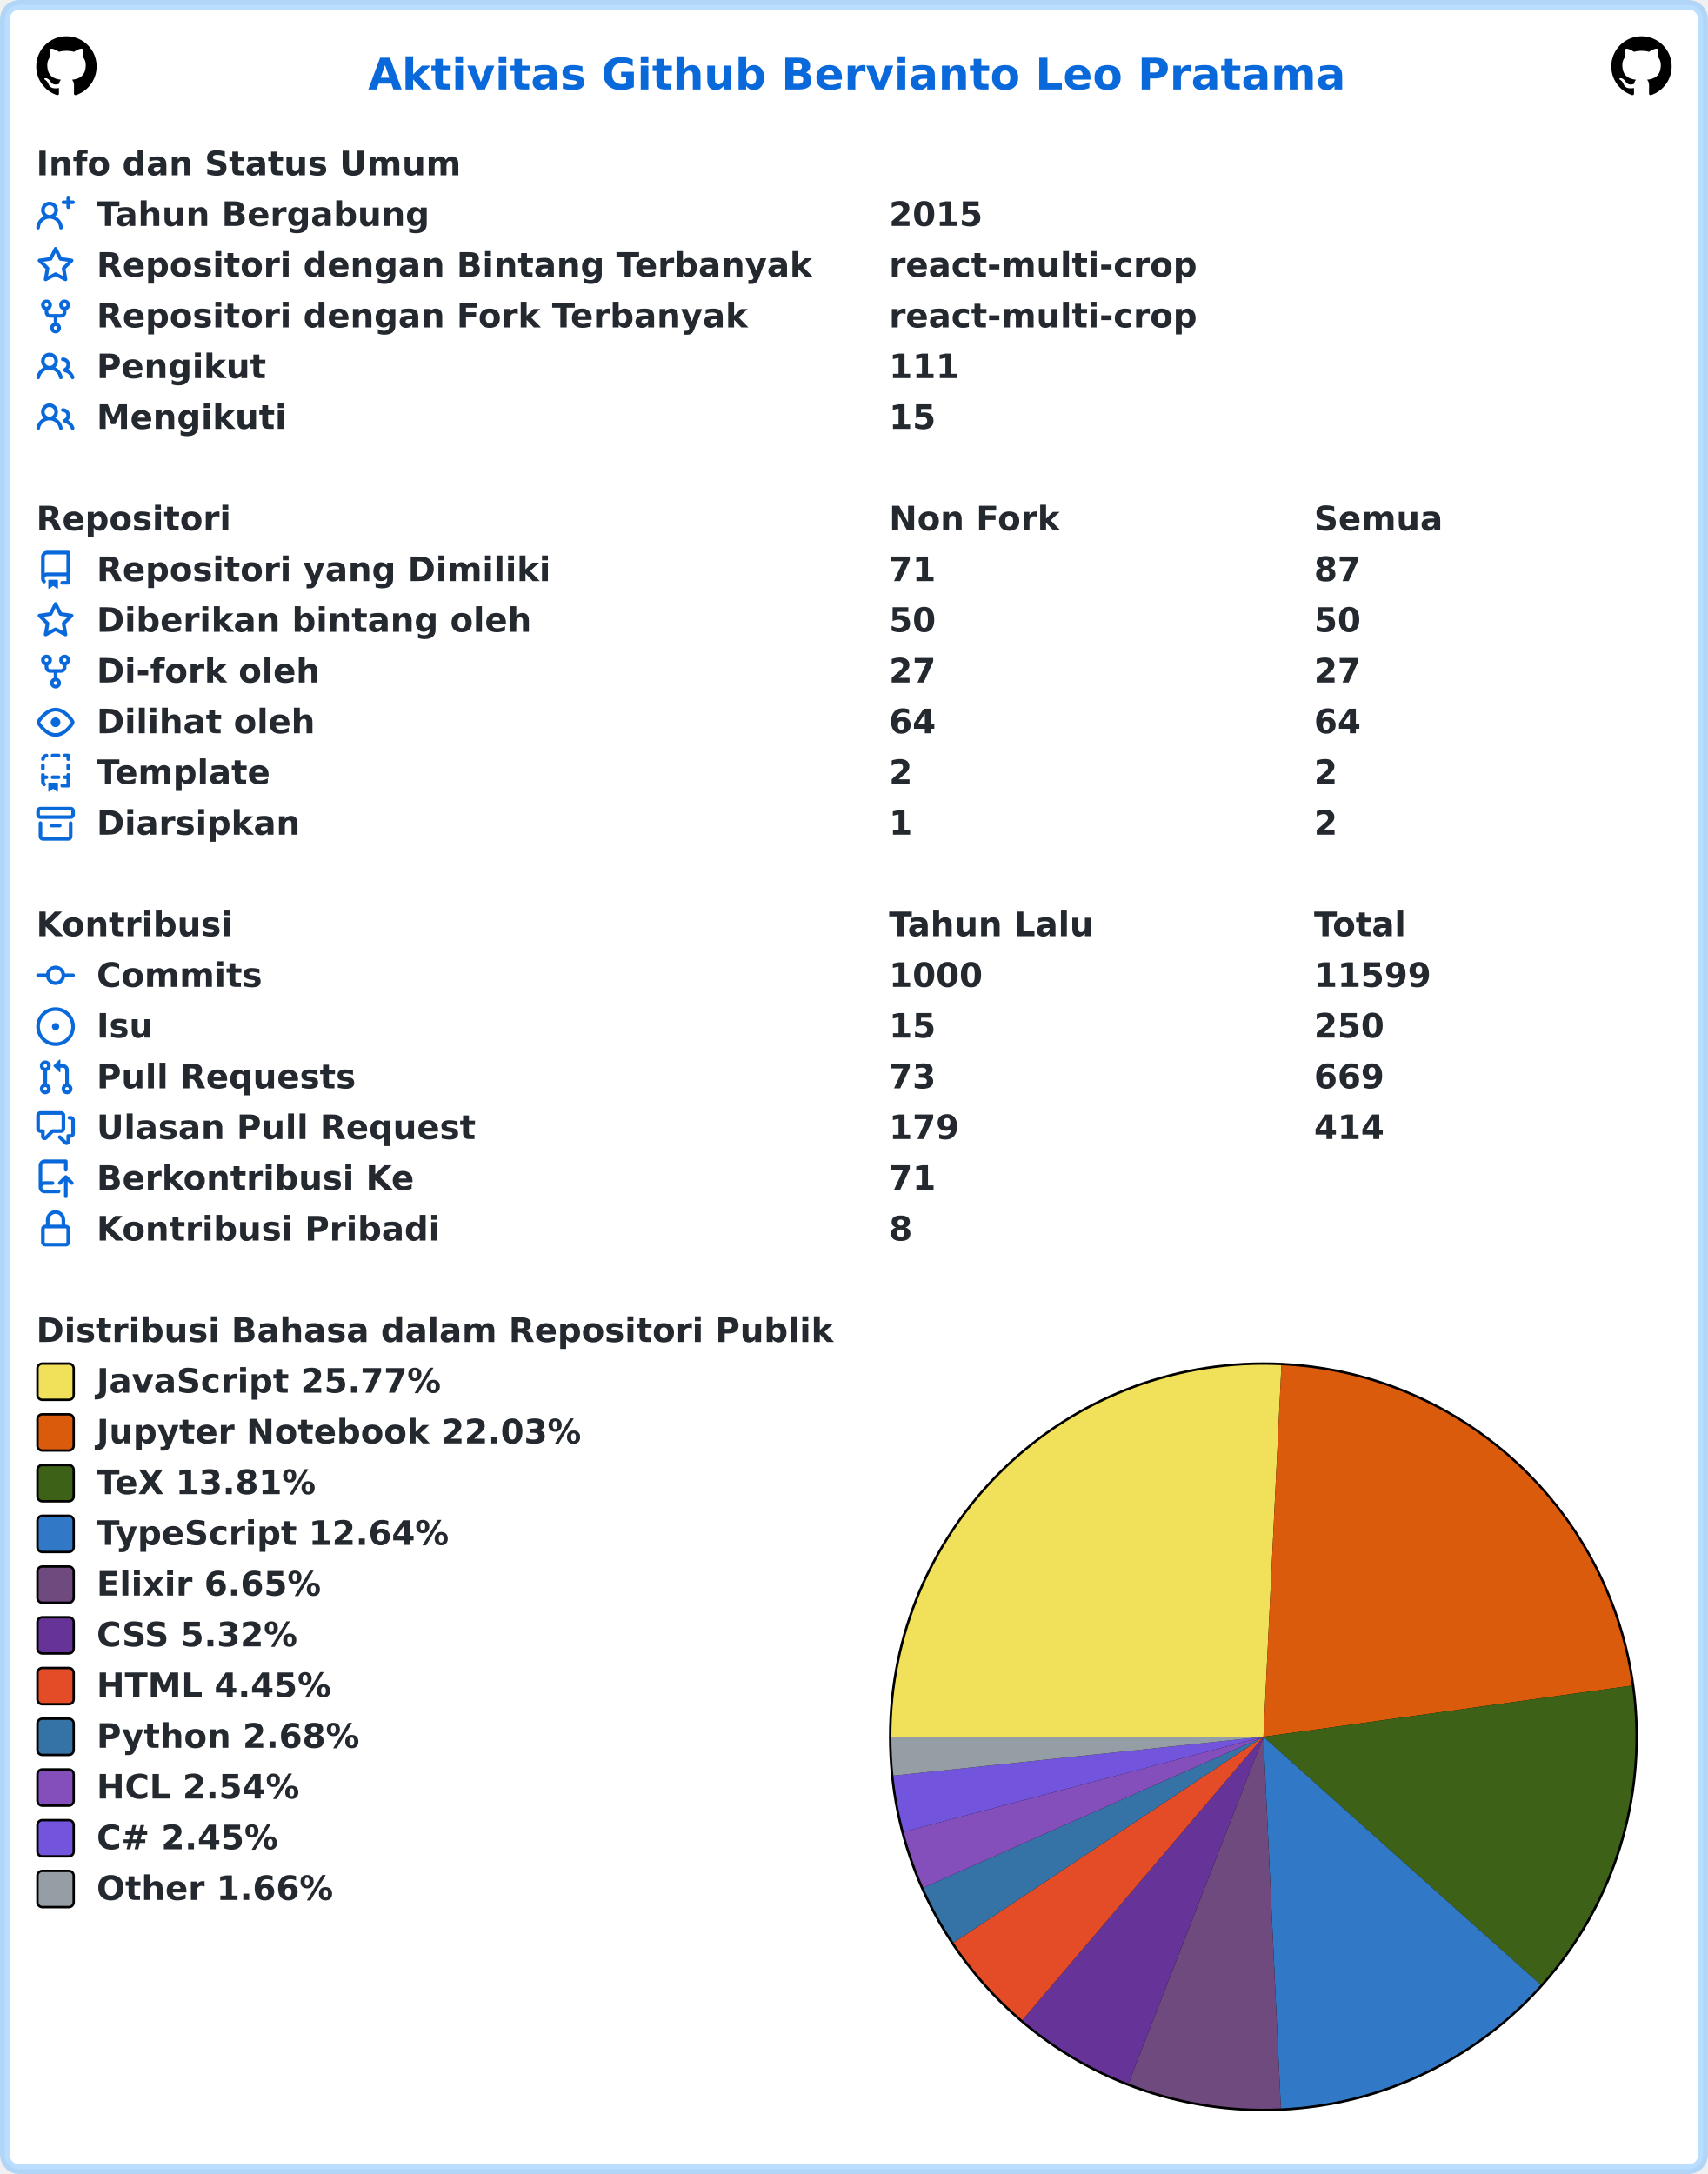
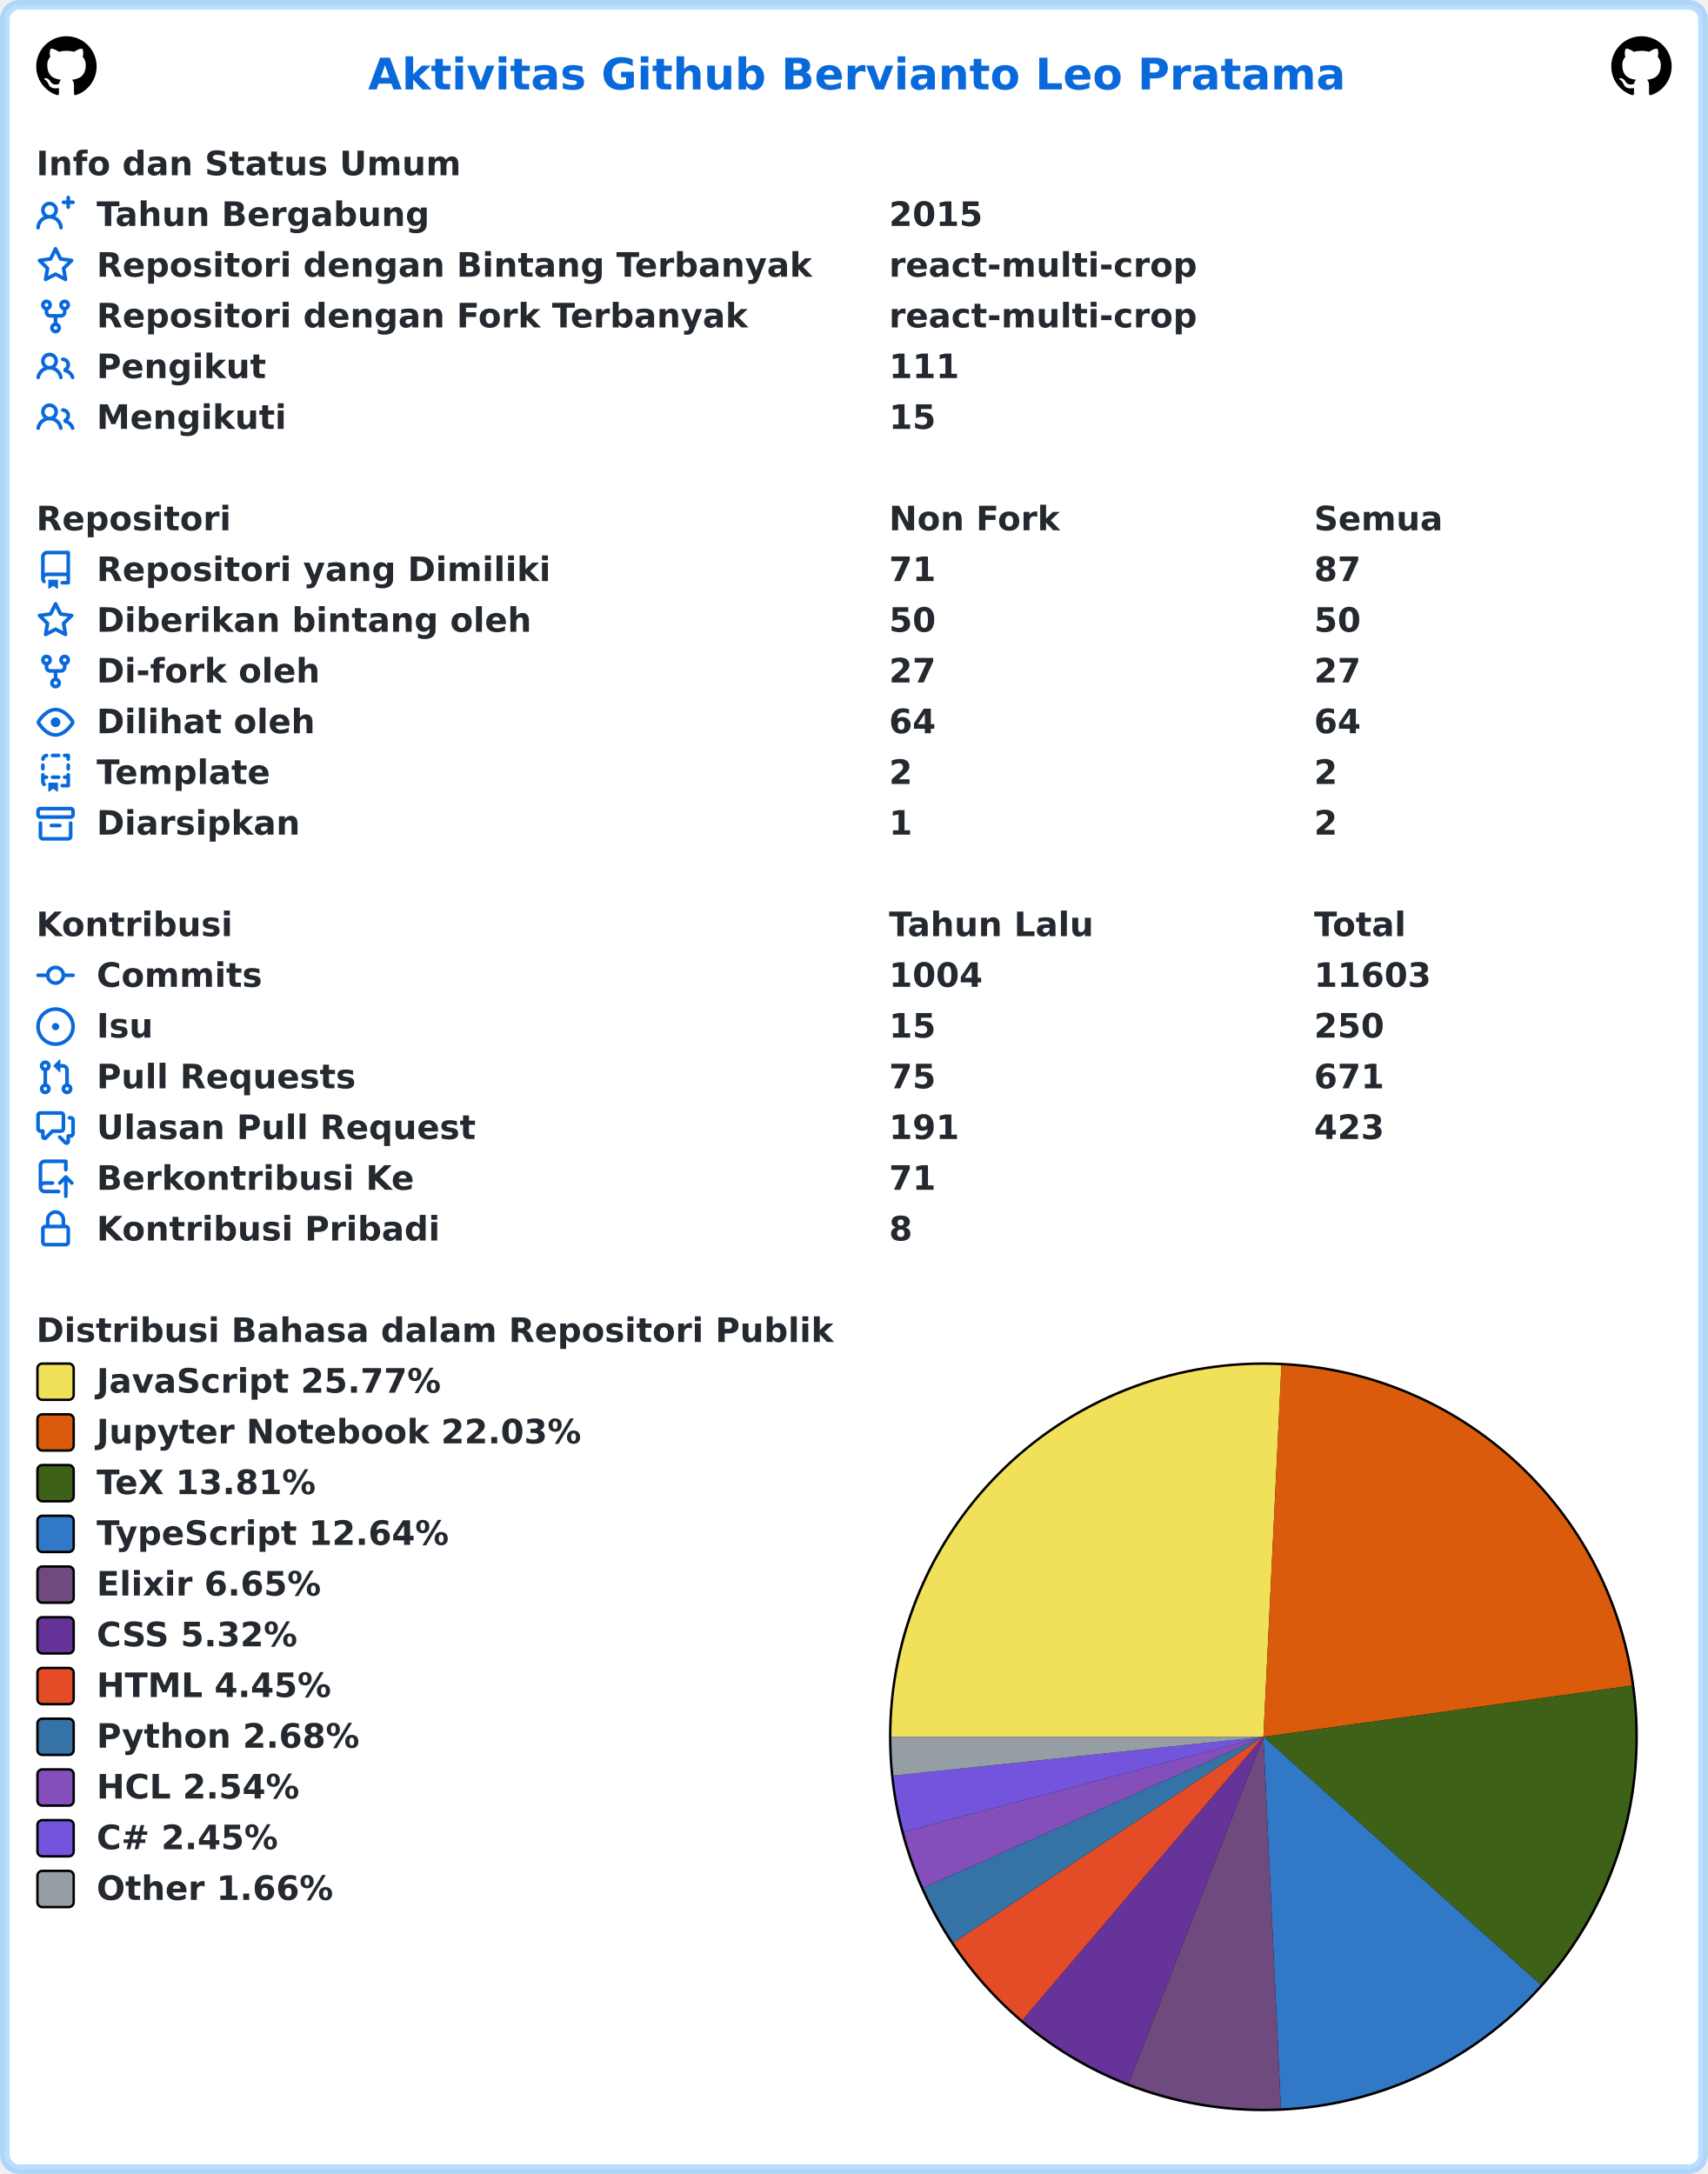
<svg xmlns="http://www.w3.org/2000/svg" width="707" height="900" viewBox="0 0 707 900" lang="id" xml:lang="id">
  <rect x="2" y="2" stroke-width="4" rx="6" width="703" height="896" stroke="rgba(84,174,255,0.4)" fill="#ffffff" />
  <g font-weight="600" font-size="110pt" font-family="Verdana,Geneva,DejaVu Sans,sans-serif" text-rendering="geometricPrecision">
    <text x="1239" y="301" lengthAdjust="spacingAndGlyphs" textLength="3261" transform="scale(0.123)" fill="#0969da">Aktivitas Github Bervianto Leo Pratama</text>
    <svg x="15" y="15" width="25" height="25" viewBox="0 0 16 16">
      <path fill="#000000" fill-rule="evenodd" d="M8 0C3.58 0 0 3.58 0 8c0 3.54 2.29 6.53 5.47 7.59.4.07.55-.17.55-.38 0-.19-.01-.82-.01-1.49-2.01.37-2.53-.49-2.69-.94-.09-.23-.48-.94-.82-1.13-.28-.15-.68-.52-.01-.53.63-.01 1.08.58 1.23.82.72 1.21 1.87.87 2.33.66.07-.52.28-.87.51-1.07-1.78-.2-3.64-.89-3.64-3.95 0-.87.31-1.59.82-2.15-.08-.2-.36-1.02.08-2.12 0 0 .67-.21 2.2.82.64-.18 1.32-.27 2-.27.68 0 1.36.09 2 .27 1.53-1.04 2.2-.82 2.2-.82.44 1.1.16 1.92.08 2.12.51.56.82 1.27.82 2.15 0 3.07-1.87 3.75-3.65 3.95.29.25.54.73.54 1.48 0 1.07-.01 1.93-.01 2.2 0 .21.15.46.55.38A8.013 8.013 0 0016 8c0-4.42-3.58-8-8-8z" />
    </svg>
    <svg x="667" y="15" width="25" height="25" viewBox="0 0 16 16">
      <path fill="#000000" fill-rule="evenodd" d="M8 0C3.58 0 0 3.58 0 8c0 3.54 2.29 6.53 5.47 7.59.4.07.55-.17.55-.38 0-.19-.01-.82-.01-1.49-2.01.37-2.53-.49-2.69-.94-.09-.23-.48-.94-.82-1.13-.28-.15-.68-.52-.01-.53.63-.01 1.08.58 1.23.82.72 1.21 1.87.87 2.33.66.07-.52.28-.87.51-1.07-1.78-.2-3.64-.89-3.64-3.95 0-.87.31-1.59.82-2.15-.08-.2-.36-1.02.08-2.12 0 0 .67-.21 2.2.82.64-.18 1.32-.27 2-.27.68 0 1.36.09 2 .27 1.53-1.04 2.2-.82 2.2-.82.44 1.1.16 1.92.08 2.12.51.56.82 1.27.82 2.15 0 3.07-1.87 3.75-3.65 3.95.29.25.54.73.54 1.48 0 1.07-.01 1.93-.01 2.2 0 .21.15.46.55.38A8.013 8.013 0 0016 8c0-4.42-3.58-8-8-8z" />
    </svg>
    <g transform="translate(0, 60)" fill="#24292f">
      <g transform="translate(15, 0)">
        <g transform="scale(0.095)">
          <text x="0" y="132" textLength="1852" lengthAdjust="spacingAndGlyphs">Info dan Status Umum</text>
        </g>
      </g>
      <g transform="translate(15, 21)">
        <path fill="#0969da" fill-rule="evenodd" d="M13.25 0a.75.75 0 01.75.75V2h1.25a.75.75 0 010 1.5H14v1.25a.75.75 0 01-1.5 0V3.5h-1.25a.75.75 0 010-1.5h1.25V.75a.75.75 0 01.75-.75zM5.5 4a2 2 0 100 4 2 2 0 000-4zm2.4 4.548a3.5 3.5 0 10-4.799 0 5.527 5.527 0 00-3.1 4.66.75.75 0 101.498.085A4.01 4.01 0 015.5 9.5a4.01 4.01 0 014.001 3.793.75.75 0 101.498-.086 5.527 5.527 0 00-3.1-4.659z" />
        <g transform="scale(0.095)">
          <text lengthAdjust="spacingAndGlyphs" textLength="1478" x="263" y="132">Tahun Bergabung</text>
          <text lengthAdjust="spacingAndGlyphs" textLength="420" x="3716" y="132">2015</text>
        </g>
      </g>
      <g transform="translate(15, 42)">
        <path fill="#0969da" fill-rule="evenodd" d="M8 .25a.75.75 0 01.673.418l1.882 3.815 4.21.612a.75.75 0 01.416 1.279l-3.046 2.97.719 4.192a.75.75 0 01-1.088.791L8 12.347l-3.766 1.98a.75.75 0 01-1.088-.79l.72-4.194L.818 6.374a.75.75 0 01.416-1.28l4.21-.611L7.327.668A.75.75 0 018 .25zm0 2.445L6.615 5.5a.75.75 0 01-.564.41l-3.097.45 2.24 2.184a.75.75 0 01.216.664l-.528 3.084 2.769-1.456a.75.75 0 01.698 0l2.77 1.456-.53-3.084a.75.75 0 01.216-.664l2.24-2.183-3.096-.45a.75.75 0 01-.564-.41L8 2.694v.001z" />
        <g transform="scale(0.095)">
          <text lengthAdjust="spacingAndGlyphs" textLength="3126" x="263" y="132">Repositori dengan Bintang Terbanyak</text>
          <text lengthAdjust="spacingAndGlyphs" textLength="1330" x="3716" y="132">react-multi-crop</text>
        </g>
      </g>
      <g transform="translate(15, 63)">
        <path fill="#0969da" fill-rule="evenodd" d="M5 3.25a.75.75 0 11-1.5 0 .75.75 0 011.5 0zm0 2.122a2.25 2.25 0 10-1.5 0v.878A2.25 2.25 0 005.75 8.5h1.5v2.128a2.251 2.251 0 101.5 0V8.5h1.5a2.25 2.25 0 002.25-2.25v-.878a2.25 2.25 0 10-1.5 0v.878a.75.75 0 01-.75.75h-4.5A.75.75 0 015 6.25v-.878zm3.75 7.378a.75.75 0 11-1.5 0 .75.75 0 011.5 0zm3-8.75a.75.75 0 100-1.5.75.75 0 000 1.5z" />
        <g transform="scale(0.095)">
          <text lengthAdjust="spacingAndGlyphs" textLength="2846" x="263" y="132">Repositori dengan Fork Terbanyak</text>
          <text lengthAdjust="spacingAndGlyphs" textLength="1330" x="3716" y="132">react-multi-crop</text>
        </g>
      </g>
      <g transform="translate(15, 84)">
        <path fill="#0969da" fill-rule="evenodd" d="M5.5 3.5a2 2 0 100 4 2 2 0 000-4zM2 5.5a3.5 3.5 0 115.898 2.549 5.507 5.507 0 013.034 4.084.75.75 0 11-1.482.235 4.001 4.001 0 00-7.9 0 .75.75 0 01-1.482-.236A5.507 5.507 0 013.102 8.05 3.49 3.49 0 012 5.5zM11 4a.75.75 0 100 1.5 1.5 1.5 0 01.666 2.844.75.75 0 00-.416.672v.352a.75.75 0 00.574.73c1.2.289 2.162 1.2 2.522 2.372a.75.75 0 101.434-.44 5.01 5.01 0 00-2.56-3.012A3 3 0 0011 4z" />
        <g transform="scale(0.095)">
          <text lengthAdjust="spacingAndGlyphs" textLength="723" x="263" y="132">Pengikut</text>
          <text lengthAdjust="spacingAndGlyphs" textLength="315" x="3716" y="132">111</text>
        </g>
      </g>
      <g transform="translate(15, 105)">
        <path fill="#0969da" fill-rule="evenodd" d="M5.5 3.5a2 2 0 100 4 2 2 0 000-4zM2 5.5a3.5 3.5 0 115.898 2.549 5.507 5.507 0 013.034 4.084.75.75 0 11-1.482.235 4.001 4.001 0 00-7.9 0 .75.75 0 01-1.482-.236A5.507 5.507 0 013.102 8.05 3.49 3.49 0 012 5.5zM11 4a.75.75 0 100 1.5 1.5 1.5 0 01.666 2.844.75.75 0 00-.416.672v.352a.75.75 0 00.574.73c1.2.289 2.162 1.2 2.522 2.372a.75.75 0 101.434-.44 5.01 5.01 0 00-2.56-3.012A3 3 0 0011 4z" />
        <g transform="scale(0.095)">
          <text lengthAdjust="spacingAndGlyphs" textLength="813" x="263" y="132">Mengikuti</text>
          <text lengthAdjust="spacingAndGlyphs" textLength="210" x="3716" y="132">15</text>
        </g>
      </g>
    </g>
    <g transform="translate(0, 207)" fill="#24292f">
      <g transform="translate(15, 0)">
        <g transform="scale(0.095)">
          <text x="0" y="132" textLength="832" lengthAdjust="spacingAndGlyphs">Repositori</text>
          <text x="3716" y="132" textLength="740" lengthAdjust="spacingAndGlyphs">Non Fork</text>
          <text x="5568" y="132" textLength="573" lengthAdjust="spacingAndGlyphs">Semua</text>
        </g>
      </g>
      <g transform="translate(15, 21)">
        <path fill="#0969da" fill-rule="evenodd" d="M2 2.5A2.5 2.5 0 014.5 0h8.75a.75.75 0 01.75.75v12.5a.75.75 0 01-.75.75h-2.5a.75.75 0 110-1.5h1.75v-2h-8a1 1 0 00-.714 1.7.75.75 0 01-1.072 1.05A2.495 2.495 0 012 11.5v-9zm10.5-1V9h-8c-.356 0-.694.074-1 .208V2.5a1 1 0 011-1h8zM5 12.25v3.25a.25.25 0 00.4.2l1.45-1.087a.25.25 0 01.3 0L8.6 15.7a.25.25 0 00.4-.2v-3.25a.25.25 0 00-.25-.25h-3.5a.25.25 0 00-.25.25z" />
        <g transform="scale(0.095)">
          <text lengthAdjust="spacingAndGlyphs" textLength="1962" x="263" y="132">Repositori yang Dimiliki</text>
          <text lengthAdjust="spacingAndGlyphs" textLength="210" x="3716" y="132">71</text>
          <text lengthAdjust="spacingAndGlyphs" textLength="210" x="5568" y="132">87</text>
        </g>
      </g>
      <g transform="translate(15, 42)">
        <path fill="#0969da" fill-rule="evenodd" d="M8 .25a.75.75 0 01.673.418l1.882 3.815 4.21.612a.75.75 0 01.416 1.279l-3.046 2.97.719 4.192a.75.75 0 01-1.088.791L8 12.347l-3.766 1.98a.75.75 0 01-1.088-.79l.72-4.194L.818 6.374a.75.75 0 01.416-1.28l4.21-.611L7.327.668A.75.75 0 018 .25zm0 2.445L6.615 5.5a.75.75 0 01-.564.41l-3.097.45 2.24 2.184a.75.75 0 01.216.664l-.528 3.084 2.769-1.456a.75.75 0 01.698 0l2.77 1.456-.53-3.084a.75.75 0 01.216-.664l2.24-2.183-3.096-.45a.75.75 0 01-.564-.41L8 2.694v.001z" />
        <g transform="scale(0.095)">
          <text lengthAdjust="spacingAndGlyphs" textLength="1887" x="263" y="132">Diberikan bintang oleh</text>
          <text lengthAdjust="spacingAndGlyphs" textLength="210" x="3716" y="132">50</text>
          <text lengthAdjust="spacingAndGlyphs" textLength="210" x="5568" y="132">50</text>
        </g>
      </g>
      <g transform="translate(15, 63)">
        <path fill="#0969da" fill-rule="evenodd" d="M5 3.25a.75.75 0 11-1.5 0 .75.75 0 011.5 0zm0 2.122a2.25 2.25 0 10-1.5 0v.878A2.25 2.25 0 005.75 8.5h1.5v2.128a2.251 2.251 0 101.5 0V8.5h1.5a2.25 2.25 0 002.25-2.25v-.878a2.25 2.25 0 10-1.5 0v.878a.75.75 0 01-.75.75h-4.5A.75.75 0 015 6.25v-.878zm3.75 7.378a.75.75 0 11-1.5 0 .75.75 0 011.5 0zm3-8.75a.75.75 0 100-1.5.75.75 0 000 1.5z" />
        <g transform="scale(0.095)">
          <text lengthAdjust="spacingAndGlyphs" textLength="963" x="263" y="132">Di-fork oleh</text>
          <text lengthAdjust="spacingAndGlyphs" textLength="210" x="3716" y="132">27</text>
          <text lengthAdjust="spacingAndGlyphs" textLength="210" x="5568" y="132">27</text>
        </g>
      </g>
      <g transform="translate(15, 84)">
        <path fill="#0969da" fill-rule="evenodd" d="M1.679 7.932c.412-.621 1.242-1.75 2.366-2.717C5.175 4.242 6.527 3.5 8 3.5c1.473 0 2.824.742 3.955 1.715 1.124.967 1.954 2.096 2.366 2.717a.119.119 0 010 .136c-.412.621-1.242 1.75-2.366 2.717C10.825 11.758 9.473 12.5 8 12.5c-1.473 0-2.824-.742-3.955-1.715C2.92 9.818 2.09 8.69 1.679 8.068a.119.119 0 010-.136zM8 2c-1.981 0-3.67.992-4.933 2.078C1.797 5.169.88 6.423.43 7.1a1.619 1.619 0 000 1.798c.45.678 1.367 1.932 2.637 3.024C4.329 13.008 6.019 14 8 14c1.981 0 3.67-.992 4.933-2.078 1.27-1.091 2.187-2.345 2.637-3.023a1.619 1.619 0 000-1.798c-.45-.678-1.367-1.932-2.637-3.023C11.671 2.992 9.981 2 8 2zm0 8a2 2 0 100-4 2 2 0 000 4z" />
        <g transform="scale(0.095)">
          <text lengthAdjust="spacingAndGlyphs" textLength="944" x="263" y="132">Dilihat oleh</text>
          <text lengthAdjust="spacingAndGlyphs" textLength="210" x="3716" y="132">64</text>
          <text lengthAdjust="spacingAndGlyphs" textLength="210" x="5568" y="132">64</text>
        </g>
      </g>
      <g transform="translate(15, 105)">
        <path fill="#0969da" fill-rule="evenodd" d="M6 .75A.75.75 0 016.75 0h2.5a.75.75 0 010 1.5h-2.5A.75.75 0 016 .75zm5 0a.75.75 0 01.75-.75h1.5a.75.75 0 01.75.75v1.5a.75.75 0 01-1.5 0V1.5h-.75A.75.75 0 0111 .75zM4.992.662a.75.75 0 01-.636.848c-.436.063-.783.41-.846.846a.75.75 0 01-1.485-.212A2.501 2.501 0 014.144.025a.75.75 0 01.848.637zM2.75 4a.75.75 0 01.75.75v1.5a.75.75 0 01-1.5 0v-1.5A.75.75 0 012.75 4zm10.5 0a.75.75 0 01.75.75v1.5a.75.75 0 01-1.5 0v-1.5a.75.75 0 01.75-.75zM2.75 8a.75.75 0 01.75.75v.268A1.72 1.72 0 013.75 9h.5a.75.75 0 010 1.5h-.5a.25.25 0 00-.25.25v.75c0 .28.114.532.3.714a.75.75 0 01-1.05 1.072A2.495 2.495 0 012 11.5V8.75A.75.75 0 012.75 8zm10.5 0a.75.75 0 01.75.75v4.5a.75.75 0 01-.75.75h-2.5a.75.75 0 010-1.5h1.75v-2h-.75a.75.75 0 010-1.5h.75v-.25a.75.75 0 01.75-.75zM6 9.75A.75.75 0 016.75 9h2.5a.75.75 0 010 1.5h-2.5A.75.75 0 016 9.75zm-1 2.5v3.25a.25.25 0 00.4.2l1.45-1.087a.25.25 0 01.3 0L8.6 15.7a.25.25 0 00.4-.2v-3.25a.25.25 0 00-.25-.25h-3.5a.25.25 0 00-.25.25z" />
        <g transform="scale(0.095)">
          <text lengthAdjust="spacingAndGlyphs" textLength="783" x="263" y="132">Template</text>
          <text lengthAdjust="spacingAndGlyphs" textLength="105" x="3716" y="132">2</text>
          <text lengthAdjust="spacingAndGlyphs" textLength="105" x="5568" y="132">2</text>
        </g>
      </g>
      <g transform="translate(15, 126)">
        <path fill="#0969da" fill-rule="evenodd" d="M1.75 2.5a.25.25 0 00-.25.25v1.5c0 .138.112.25.25.25h12.5a.25.25 0 00.25-.25v-1.5a.25.25 0 00-.25-.25H1.75zM0 2.75C0 1.784.784 1 1.75 1h12.5c.966 0 1.75.784 1.75 1.75v1.5A1.75 1.75 0 0114.25 6H1.75A1.75 1.75 0 010 4.25v-1.5zM1.75 7a.75.75 0 01.75.75v5.5c0 .138.112.25.25.25h10.5a.25.25 0 00.25-.25v-5.5a.75.75 0 111.5 0v5.5A1.75 1.75 0 0113.25 15H2.75A1.75 1.75 0 011 13.25v-5.5A.75.75 0 011.75 7zm4.5 1a.75.75 0 000 1.5h3.5a.75.75 0 100-1.5h-3.5z" />
        <g transform="scale(0.095)">
          <text lengthAdjust="spacingAndGlyphs" textLength="880" x="263" y="132">Diarsipkan</text>
          <text lengthAdjust="spacingAndGlyphs" textLength="105" x="3716" y="132">1</text>
          <text lengthAdjust="spacingAndGlyphs" textLength="105" x="5568" y="132">2</text>
        </g>
      </g>
    </g>
    <g transform="translate(0, 375)" fill="#24292f">
      <g transform="translate(15, 0)">
        <g transform="scale(0.095)">
          <text x="0" y="132" textLength="834" lengthAdjust="spacingAndGlyphs">Kontribusi</text>
          <text x="3716" y="132" textLength="914" lengthAdjust="spacingAndGlyphs">Tahun Lalu</text>
          <text x="5568" y="132" textLength="414" lengthAdjust="spacingAndGlyphs">Total</text>
        </g>
      </g>
      <g transform="translate(15, 21)">
        <path fill="#0969da" fill-rule="evenodd" d="M10.5 7.75a2.5 2.5 0 11-5 0 2.5 2.5 0 015 0zm1.43.75a4.002 4.002 0 01-7.86 0H.75a.75.75 0 110-1.5h3.32a4.001 4.001 0 017.86 0h3.32a.75.75 0 110 1.5h-3.32z" />
        <g transform="scale(0.095)">
          <text lengthAdjust="spacingAndGlyphs" textLength="734" x="263" y="132">Commits</text>
-           <text lengthAdjust="spacingAndGlyphs" textLength="420" x="3716" y="132">1000</text>
-           <text lengthAdjust="spacingAndGlyphs" textLength="525" x="5568" y="132">11599</text>
+           <text lengthAdjust="spacingAndGlyphs" textLength="420" x="3716" y="132">1004</text>
+           <text lengthAdjust="spacingAndGlyphs" textLength="525" x="5568" y="132">11603</text>
        </g>
      </g>
      <g transform="translate(15, 42)">
        <path fill="#0969da" d="M8 9.5a1.5 1.5 0 100-3 1.5 1.5 0 000 3z" />
        <path fill="#0969da" fill-rule="evenodd" d="M8 0a8 8 0 100 16A8 8 0 008 0zM1.5 8a6.5 6.5 0 1113 0 6.5 6.5 0 01-13 0z" />
        <g transform="scale(0.095)">
          <text lengthAdjust="spacingAndGlyphs" textLength="238" x="263" y="132">Isu</text>
          <text lengthAdjust="spacingAndGlyphs" textLength="210" x="3716" y="132">15</text>
          <text lengthAdjust="spacingAndGlyphs" textLength="315" x="5568" y="132">250</text>
        </g>
      </g>
      <g transform="translate(15, 63)">
        <path fill="#0969da" fill-rule="evenodd" d="M7.177 3.073L9.573.677A.25.25 0 0110 .854v4.792a.25.25 0 01-.427.177L7.177 3.427a.25.25 0 010-.354zM3.75 2.5a.75.75 0 100 1.5.75.75 0 000-1.5zm-2.25.75a2.25 2.25 0 113 2.122v5.256a2.251 2.251 0 11-1.5 0V5.372A2.25 2.25 0 011.5 3.25zM11 2.5h-1V4h1a1 1 0 011 1v5.628a2.251 2.251 0 101.5 0V5A2.5 2.5 0 0011 2.5zm1 10.25a.75.75 0 111.5 0 .75.75 0 01-1.5 0zM3.75 12a.75.75 0 100 1.5.75.75 0 000-1.5z" />
        <g transform="scale(0.095)">
          <text lengthAdjust="spacingAndGlyphs" textLength="1113" x="263" y="132">Pull Requests</text>
-           <text lengthAdjust="spacingAndGlyphs" textLength="210" x="3716" y="132">73</text>
-           <text lengthAdjust="spacingAndGlyphs" textLength="315" x="5568" y="132">669</text>
+           <text lengthAdjust="spacingAndGlyphs" textLength="210" x="3716" y="132">75</text>
+           <text lengthAdjust="spacingAndGlyphs" textLength="315" x="5568" y="132">671</text>
        </g>
      </g>
      <g transform="translate(15, 84)">
        <path fill="#0969da" fill-rule="evenodd" d="M1.5 2.75a.25.25 0 01.25-.25h8.5a.25.25 0 01.25.25v5.5a.25.25 0 01-.25.25h-3.5a.75.75 0 00-.53.22L3.5 11.44V9.25a.75.75 0 00-.75-.75h-1a.25.25 0 01-.25-.25v-5.5zM1.75 1A1.75 1.75 0 000 2.75v5.5C0 9.216.784 10 1.75 10H2v1.543a1.457 1.457 0 002.487 1.03L7.061 10h3.189A1.75 1.75 0 0012 8.25v-5.5A1.75 1.75 0 0010.25 1h-8.5zM14.5 4.75a.25.25 0 00-.25-.25h-.5a.75.75 0 110-1.5h.5c.966 0 1.75.784 1.75 1.75v5.5A1.75 1.75 0 0114.25 12H14v1.543a1.457 1.457 0 01-2.487 1.03L9.22 12.28a.75.75 0 111.06-1.06l2.22 2.22v-2.19a.75.75 0 01.75-.75h1a.25.25 0 00.25-.25v-5.5z" />
        <g transform="scale(0.095)">
          <text lengthAdjust="spacingAndGlyphs" textLength="1640" x="263" y="132">Ulasan Pull Request</text>
-           <text lengthAdjust="spacingAndGlyphs" textLength="315" x="3716" y="132">179</text>
-           <text lengthAdjust="spacingAndGlyphs" textLength="315" x="5568" y="132">414</text>
+           <text lengthAdjust="spacingAndGlyphs" textLength="315" x="3716" y="132">191</text>
+           <text lengthAdjust="spacingAndGlyphs" textLength="315" x="5568" y="132">423</text>
        </g>
      </g>
      <g transform="translate(15, 105)">
        <path fill="#0969da" fill-rule="evenodd" d="M1 2.5A2.5 2.5 0 013.5 0h8.75a.75.75 0 01.75.75v3.5a.75.75 0 01-1.5 0V1.5h-8a1 1 0 00-1 1v6.708A2.492 2.492 0 013.5 9h3.25a.75.75 0 010 1.5H3.5a1 1 0 100 2h5.75a.75.75 0 010 1.5H3.5A2.5 2.5 0 011 11.5v-9zm13.23 7.79a.75.75 0 001.06-1.06l-2.505-2.505a.75.75 0 00-1.06 0L9.22 9.229a.75.75 0 001.06 1.061l1.225-1.224v6.184a.75.75 0 001.5 0V9.066l1.224 1.224z" />
        <g transform="scale(0.095)">
          <text lengthAdjust="spacingAndGlyphs" textLength="1366" x="263" y="132">Berkontribusi Ke</text>
          <text lengthAdjust="spacingAndGlyphs" textLength="210" x="3716" y="132">71</text>
        </g>
      </g>
      <g transform="translate(15, 126)">
        <path fill="#0969da" fill-rule="evenodd" d="M4 4v2h-.25A1.75 1.75 0 002 7.75v5.5c0 .966.784 1.75 1.75 1.75h8.5A1.75 1.75 0 0014 13.25v-5.5A1.75 1.75 0 0012.25 6H12V4a4 4 0 10-8 0zm6.5 2V4a2.5 2.5 0 00-5 0v2h5zM12 7.5h.25a.25.25 0 01.25.25v5.5a.25.25 0 01-.25.25h-8.5a.25.25 0 01-.25-.25v-5.5a.25.25 0 01.25-.25H12z" />
        <g transform="scale(0.095)">
          <text lengthAdjust="spacingAndGlyphs" textLength="1456" x="263" y="132">Kontribusi Pribadi</text>
          <text lengthAdjust="spacingAndGlyphs" textLength="105" x="3716" y="132">8</text>
        </g>
      </g>
    </g>
    <g transform="translate(0, 543)" fill="#24292f">
      <g transform="translate(15, 0)">
        <g transform="scale(0.095)">
          <text x="0" y="132" textLength="3438" lengthAdjust="spacingAndGlyphs">Distribusi Bahasa dalam Repositori Publik</text>
        </g>
      </g>
      <g transform="translate(368, 21)">
        <circle cx="155" cy="155" r="155" fill="#000000" />
      </g>
      <g transform="translate(369, 22)">
        <path fill-rule="evenodd" fill="#f1e05a" d="M 0.0,154 A 154 154 0 0 1 161.457 0.181 L 154,154 Z" />
        <path fill-rule="evenodd" fill="#DA5B0B" d="M 161.457,0.181 A 154 154 0 0 1 306.533 132.797 L 154,154 Z" />
        <path fill-rule="evenodd" fill="#3D6117" d="M 306.533,132.797 A 154 154 0 0 1 268.771 256.683 L 154,154 Z" />
        <path fill-rule="evenodd" fill="#3178c6" d="M 268.771,256.683 A 154 154 0 0 1 161.229 307.83 L 154,154 Z" />
        <path fill-rule="evenodd" fill="#6e4a7e" d="M 161.229,307.83 A 154 154 0 0 1 98.157 297.519 L 154,154 Z" />
        <path fill-rule="evenodd" fill="#663399" d="M 98.157,297.519 A 154 154 0 0 1 54.197 271.283 L 154,154 Z" />
        <path fill-rule="evenodd" fill="#e34c26" d="M 54.197,271.283 A 154 154 0 0 1 25.73 239.222 L 154,154 Z" />
        <path fill-rule="evenodd" fill="#3572A5" d="M 25.73,239.222 A 154 154 0 0 1 13.248 216.489 L 154,154 Z" />
        <path fill-rule="evenodd" fill="#844FBA" d="M 13.248,216.489 A 154 154 0 0 1 5.111 193.344 L 154,154 Z" />
        <path fill-rule="evenodd" fill="#7355dd" d="M 5.111,193.344 A 154 154 0 0 1 0.84 170.067 L 154,154 Z" />
        <path fill-rule="evenodd" fill="#959da5" d="M 0.84,170.067 A 154 154 0 0 1 0.0 154 L 154,154 Z" />
      </g>
      <g transform="translate(15, 21)">
        <rect x="0.5" y="0.5" rx="2" width="15" height="15" fill="#f1e05a" stroke-width="1" stroke="#000000" />
        <text transform="scale(0.095)" x="263" y="132" textLength="1516" lengthAdjust="spacingAndGlyphs">JavaScript 25.77%</text>
      </g>
      <g transform="translate(15, 42)">
        <rect x="0.5" y="0.5" rx="2" width="15" height="15" fill="#DA5B0B" stroke-width="1" stroke="#000000" />
        <text transform="scale(0.095)" x="263" y="132" textLength="2126" lengthAdjust="spacingAndGlyphs">Jupyter Notebook 22.03%</text>
      </g>
      <g transform="translate(15, 63)">
        <rect x="0.5" y="0.5" rx="2" width="15" height="15" fill="#3D6117" stroke-width="1" stroke="#000000" />
        <text transform="scale(0.095)" x="263" y="132" textLength="999" lengthAdjust="spacingAndGlyphs">TeX 13.81%</text>
      </g>
      <g transform="translate(15, 84)">
        <rect x="0.5" y="0.5" rx="2" width="15" height="15" fill="#3178c6" stroke-width="1" stroke="#000000" />
        <text transform="scale(0.095)" x="263" y="132" textLength="1568" lengthAdjust="spacingAndGlyphs">TypeScript 12.64%</text>
      </g>
      <g transform="translate(15, 105)">
        <rect x="0.5" y="0.5" rx="2" width="15" height="15" fill="#6e4a7e" stroke-width="1" stroke="#000000" />
        <text transform="scale(0.095)" x="263" y="132" textLength="987" lengthAdjust="spacingAndGlyphs">Elixir 6.65%</text>
      </g>
      <g transform="translate(15, 126)">
        <rect x="0.5" y="0.5" rx="2" width="15" height="15" fill="#663399" stroke-width="1" stroke="#000000" />
        <text transform="scale(0.095)" x="263" y="132" textLength="903" lengthAdjust="spacingAndGlyphs">CSS 5.32%</text>
      </g>
      <g transform="translate(15, 147)">
        <rect x="0.5" y="0.5" rx="2" width="15" height="15" fill="#e34c26" stroke-width="1" stroke="#000000" />
        <text transform="scale(0.095)" x="263" y="132" textLength="1036" lengthAdjust="spacingAndGlyphs">HTML 4.45%</text>
      </g>
      <g transform="translate(15, 168)">
        <rect x="0.5" y="0.5" rx="2" width="15" height="15" fill="#3572A5" stroke-width="1" stroke="#000000" />
        <text transform="scale(0.095)" x="263" y="132" textLength="1149" lengthAdjust="spacingAndGlyphs">Python 2.68%</text>
      </g>
      <g transform="translate(15, 189)">
        <rect x="0.5" y="0.5" rx="2" width="15" height="15" fill="#844FBA" stroke-width="1" stroke="#000000" />
        <text transform="scale(0.095)" x="263" y="132" textLength="909" lengthAdjust="spacingAndGlyphs">HCL 2.54%</text>
      </g>
      <g transform="translate(15, 210)">
        <rect x="0.5" y="0.5" rx="2" width="15" height="15" fill="#7355dd" stroke-width="1" stroke="#000000" />
        <text transform="scale(0.095)" x="263" y="132" textLength="831" lengthAdjust="spacingAndGlyphs">C# 2.45%</text>
      </g>
      <g transform="translate(15, 231)">
        <rect x="0.5" y="0.5" rx="2" width="15" height="15" fill="#959da5" stroke-width="1" stroke="#000000" />
        <text transform="scale(0.095)" x="263" y="132" textLength="1047" lengthAdjust="spacingAndGlyphs">Other 1.66%</text>
      </g>
    </g>
  </g>
</svg>
